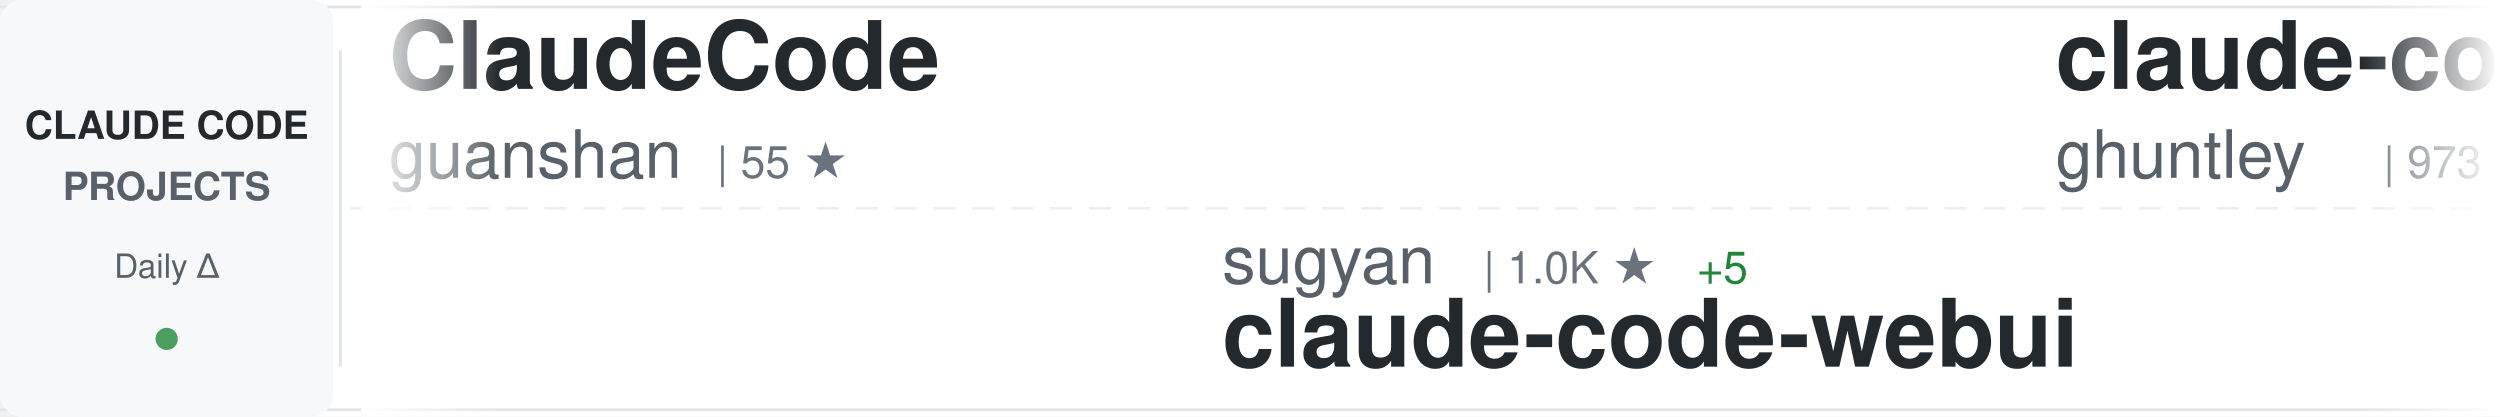
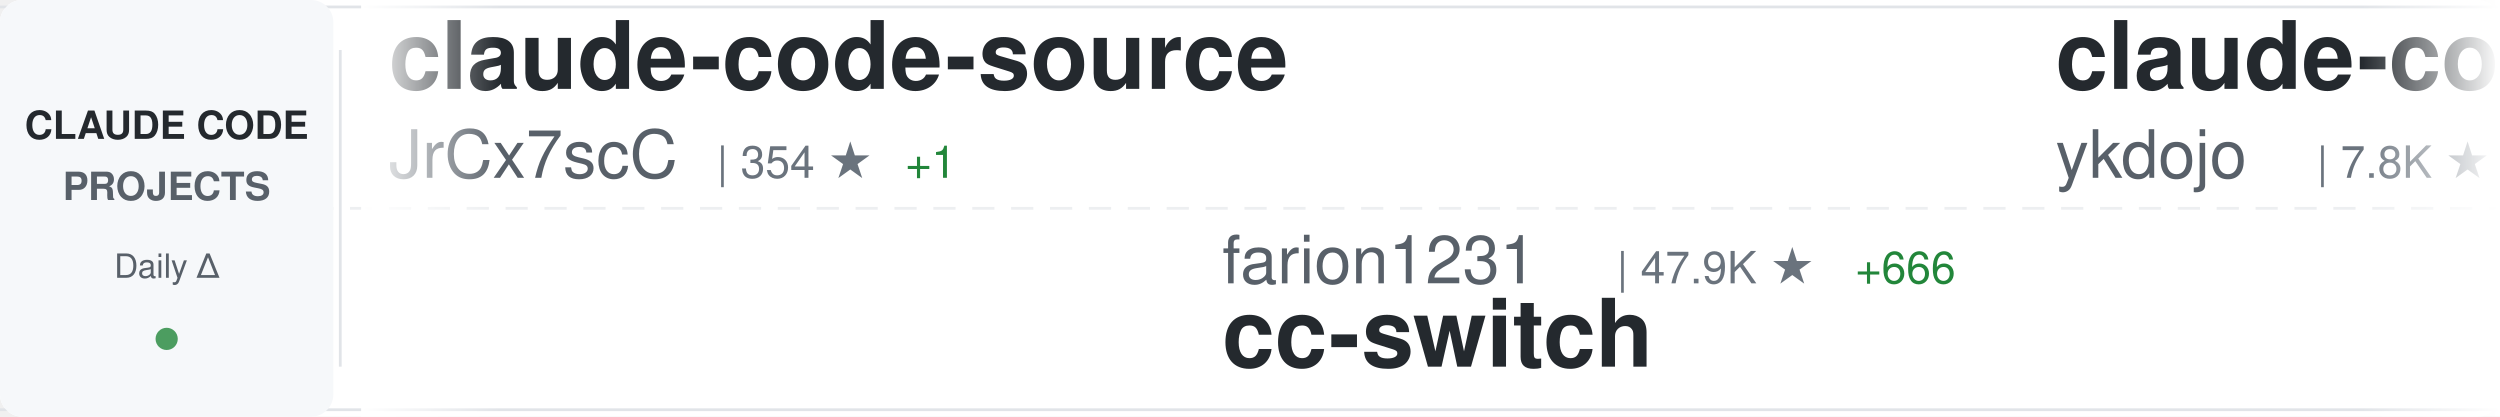
<svg xmlns="http://www.w3.org/2000/svg" width="900" height="150">
  <defs>
    <linearGradient id="awesomeLeftFade" x1="0%" y1="0%" x2="100%" y2="0%">
      <stop offset="0%" style="stop-color:#ffffff;stop-opacity:1" />
      <stop offset="100%" style="stop-color:#ffffff;stop-opacity:0" />
    </linearGradient>
    <linearGradient id="awesomeRightFade" x1="0%" y1="0%" x2="100%" y2="0%">
      <stop offset="0%" style="stop-color:#ffffff;stop-opacity:0" />
      <stop offset="100%" style="stop-color:#ffffff;stop-opacity:1" />
    </linearGradient>
  </defs>
  <rect width="900" height="150" fill="#ffffff" rx="8" />
  <rect x="0" y="2" width="900" height="1" fill="#e1e4e8" />
  <rect x="0" y="147" width="900" height="1" fill="#e1e4e8" />
  <line x1="0" y1="75" x2="900" y2="75" stroke="#e1e4e8" stroke-width="1" stroke-dasharray="8 6" opacity="0.6" />
  <rect x="0" y="0" width="120" height="150" fill="#f6f8fa" rx="8" />
  <text x="60" y="50" font-family="-apple-system, BlinkMacSystemFont, 'Segoe UI', Helvetica, Arial, sans-serif" font-size="14" font-weight="600" fill="#24292e" text-anchor="middle">CLAUDE CODE</text>
  <text x="60" y="72" font-family="-apple-system, BlinkMacSystemFont, 'Segoe UI', Helvetica, Arial, sans-serif" font-size="14" font-weight="600" fill="#586069" text-anchor="middle">PROJECTS</text>
  <text x="60" y="100" font-family="-apple-system, BlinkMacSystemFont, 'Segoe UI', Helvetica, Arial, sans-serif" font-size="12" font-weight="500" fill="#586069" text-anchor="middle">Daily Δ</text>
  <circle cx="60" cy="122" r="4" fill="#22863a" opacity="0.8" />
  <rect x="122" y="18" width="1" height="114" fill="#e1e4e8" />
  <clipPath id="awesomeTickerClip">
    <rect x="130" y="0" width="770" height="150" />
  </clipPath>
  <g clip-path="url(#awesomeTickerClip)">
    <g id="awesomeTickerItems">
      <animateTransform attributeName="transform" attributeType="XML" type="translate" from="0 0" to="-3000 0" dur="54s" repeatCount="indefinite" />
      <g transform="translate(0, 0)">
-         <text x="140" y="32" font-family="-apple-system, BlinkMacSystemFont, 'Segoe UI', Helvetica, Arial, sans-serif" font-size="34" font-weight="600" fill="#24292e">ClaudeCode</text>
-         <text x="140" y="64" font-family="-apple-system, BlinkMacSystemFont, 'Segoe UI', Helvetica, Arial, sans-serif" font-size="24" font-weight="400" fill="#586069">guanshan</text>
-         <text x="258" y="64" font-family="-apple-system, BlinkMacSystemFont, 'Segoe UI', Helvetica, Arial, sans-serif" font-size="16" font-weight="500" fill="#6a737d">| 55 ★</text>
+         <text x="140" y="32" font-family="-apple-system, BlinkMacSystemFont, 'Segoe UI', Helvetica, Arial, sans-serif" font-size="34" font-weight="600" fill="#24292e">claude-code-source</text>
+         <text x="140" y="64" font-family="-apple-system, BlinkMacSystemFont, 'Segoe UI', Helvetica, Arial, sans-serif" font-size="24" font-weight="400" fill="#586069">JrCx7scC</text>
+         <text x="258" y="64" font-family="-apple-system, BlinkMacSystemFont, 'Segoe UI', Helvetica, Arial, sans-serif" font-size="16" font-weight="500" fill="#6a737d">| 354 ★</text>
+         <text x="326" y="64" font-family="-apple-system, BlinkMacSystemFont, 'Segoe UI', Helvetica, Arial, sans-serif" font-size="16" font-weight="500" fill="#22863a"> +1</text>
      </g>
      <g transform="translate(300, 0)">
-         <text x="140" y="102" font-family="-apple-system, BlinkMacSystemFont, 'Segoe UI', Helvetica, Arial, sans-serif" font-size="24" font-weight="400" fill="#586069">sugyan</text>
-         <text x="234" y="102" font-family="-apple-system, BlinkMacSystemFont, 'Segoe UI', Helvetica, Arial, sans-serif" font-size="16" font-weight="500" fill="#6a737d">| 1.0K ★</text>
-         <text x="311" y="102" font-family="-apple-system, BlinkMacSystemFont, 'Segoe UI', Helvetica, Arial, sans-serif" font-size="16" font-weight="500" fill="#22863a"> +5</text>
-         <text x="140" y="132" font-family="-apple-system, BlinkMacSystemFont, 'Segoe UI', Helvetica, Arial, sans-serif" font-size="34" font-weight="600" fill="#24292e">claude-code-webui</text>
+         <text x="140" y="102" font-family="-apple-system, BlinkMacSystemFont, 'Segoe UI', Helvetica, Arial, sans-serif" font-size="24" font-weight="400" fill="#586069">farion1231</text>
+         <text x="282" y="102" font-family="-apple-system, BlinkMacSystemFont, 'Segoe UI', Helvetica, Arial, sans-serif" font-size="16" font-weight="500" fill="#6a737d">| 47.9K ★</text>
+         <text x="368" y="102" font-family="-apple-system, BlinkMacSystemFont, 'Segoe UI', Helvetica, Arial, sans-serif" font-size="16" font-weight="500" fill="#22863a"> +666</text>
+         <text x="140" y="132" font-family="-apple-system, BlinkMacSystemFont, 'Segoe UI', Helvetica, Arial, sans-serif" font-size="34" font-weight="600" fill="#24292e">cc-switch</text>
      </g>
      <g transform="translate(600, 0)">
-         <text x="140" y="32" font-family="-apple-system, BlinkMacSystemFont, 'Segoe UI', Helvetica, Arial, sans-serif" font-size="34" font-weight="600" fill="#24292e">claude-code-source-code-...</text>
-         <text x="140" y="64" font-family="-apple-system, BlinkMacSystemFont, 'Segoe UI', Helvetica, Arial, sans-serif" font-size="24" font-weight="400" fill="#586069">ghuntley</text>
-         <text x="258" y="64" font-family="-apple-system, BlinkMacSystemFont, 'Segoe UI', Helvetica, Arial, sans-serif" font-size="16" font-weight="500" fill="#6a737d">| 973 ★</text>
+         <text x="140" y="32" font-family="-apple-system, BlinkMacSystemFont, 'Segoe UI', Helvetica, Arial, sans-serif" font-size="34" font-weight="600" fill="#24292e">claude-code-tips</text>
+         <text x="140" y="64" font-family="-apple-system, BlinkMacSystemFont, 'Segoe UI', Helvetica, Arial, sans-serif" font-size="24" font-weight="400" fill="#586069">ykdojo</text>
+         <text x="234" y="64" font-family="-apple-system, BlinkMacSystemFont, 'Segoe UI', Helvetica, Arial, sans-serif" font-size="16" font-weight="500" fill="#6a737d">| 7.8K ★</text>
+         <text x="311" y="64" font-family="-apple-system, BlinkMacSystemFont, 'Segoe UI', Helvetica, Arial, sans-serif" font-size="16" font-weight="500" fill="#22863a"> +29</text>
+       </g>
+       <g transform="translate(900, 0)">
+         <text x="140" y="102" font-family="-apple-system, BlinkMacSystemFont, 'Segoe UI', Helvetica, Arial, sans-serif" font-size="24" font-weight="400" fill="#586069">kodu-ai</text>
+         <text x="246" y="102" font-family="-apple-system, BlinkMacSystemFont, 'Segoe UI', Helvetica, Arial, sans-serif" font-size="16" font-weight="500" fill="#6a737d">| 5.3K ★</text>
+         <text x="140" y="132" font-family="-apple-system, BlinkMacSystemFont, 'Segoe UI', Helvetica, Arial, sans-serif" font-size="34" font-weight="600" fill="#24292e">claude-coder</text>
+       </g>
+       <g transform="translate(1200, 0)">
+         <text x="140" y="32" font-family="-apple-system, BlinkMacSystemFont, 'Segoe UI', Helvetica, Arial, sans-serif" font-size="34" font-weight="600" fill="#24292e">claude-code-source-build</text>
+         <text x="140" y="64" font-family="-apple-system, BlinkMacSystemFont, 'Segoe UI', Helvetica, Arial, sans-serif" font-size="24" font-weight="400" fill="#586069">andrew-kramer-inno</text>
+         <text x="378" y="64" font-family="-apple-system, BlinkMacSystemFont, 'Segoe UI', Helvetica, Arial, sans-serif" font-size="16" font-weight="500" fill="#6a737d">| 575 ★</text>
+         <text x="446" y="64" font-family="-apple-system, BlinkMacSystemFont, 'Segoe UI', Helvetica, Arial, sans-serif" font-size="16" font-weight="500" fill="#22863a"> +1</text>
+       </g>
+       <g transform="translate(1500, 0)">
+         <text x="140" y="102" font-family="-apple-system, BlinkMacSystemFont, 'Segoe UI', Helvetica, Arial, sans-serif" font-size="24" font-weight="400" fill="#586069">liuup</text>
+         <text x="222" y="102" font-family="-apple-system, BlinkMacSystemFont, 'Segoe UI', Helvetica, Arial, sans-serif" font-size="16" font-weight="500" fill="#6a737d">| 1.8K ★</text>
+         <text x="299" y="102" font-family="-apple-system, BlinkMacSystemFont, 'Segoe UI', Helvetica, Arial, sans-serif" font-size="16" font-weight="500" fill="#22863a"> +34</text>
+         <text x="140" y="132" font-family="-apple-system, BlinkMacSystemFont, 'Segoe UI', Helvetica, Arial, sans-serif" font-size="34" font-weight="600" fill="#24292e">claude-code-analysis</text>
+       </g>
+       <g transform="translate(1800, 0)">
+         <text x="140" y="32" font-family="-apple-system, BlinkMacSystemFont, 'Segoe UI', Helvetica, Arial, sans-serif" font-size="34" font-weight="600" fill="#24292e">awesome-claude-code-tool...</text>
+         <text x="140" y="64" font-family="-apple-system, BlinkMacSystemFont, 'Segoe UI', Helvetica, Arial, sans-serif" font-size="24" font-weight="400" fill="#586069">rohitg00</text>
+         <text x="258" y="64" font-family="-apple-system, BlinkMacSystemFont, 'Segoe UI', Helvetica, Arial, sans-serif" font-size="16" font-weight="500" fill="#6a737d">| 1.4K ★</text>
+         <text x="335" y="64" font-family="-apple-system, BlinkMacSystemFont, 'Segoe UI', Helvetica, Arial, sans-serif" font-size="16" font-weight="500" fill="#22863a"> +16</text>
+       </g>
+       <g transform="translate(2100, 0)">
+         <text x="140" y="102" font-family="-apple-system, BlinkMacSystemFont, 'Segoe UI', Helvetica, Arial, sans-serif" font-size="24" font-weight="400" fill="#586069">disler</text>
+         <text x="234" y="102" font-family="-apple-system, BlinkMacSystemFont, 'Segoe UI', Helvetica, Arial, sans-serif" font-size="16" font-weight="500" fill="#6a737d">| 3.5K ★</text>
+         <text x="311" y="102" font-family="-apple-system, BlinkMacSystemFont, 'Segoe UI', Helvetica, Arial, sans-serif" font-size="16" font-weight="500" fill="#22863a"> +4</text>
+         <text x="140" y="132" font-family="-apple-system, BlinkMacSystemFont, 'Segoe UI', Helvetica, Arial, sans-serif" font-size="34" font-weight="600" fill="#24292e">claude-code-hooks-master...</text>
+       </g>
+       <g transform="translate(2400, 0)">
+         <text x="140" y="32" font-family="-apple-system, BlinkMacSystemFont, 'Segoe UI', Helvetica, Arial, sans-serif" font-size="34" font-weight="600" fill="#24292e">claude-plugins-official</text>
+         <text x="140" y="64" font-family="-apple-system, BlinkMacSystemFont, 'Segoe UI', Helvetica, Arial, sans-serif" font-size="24" font-weight="400" fill="#586069">anthropics</text>
+         <text x="282" y="64" font-family="-apple-system, BlinkMacSystemFont, 'Segoe UI', Helvetica, Arial, sans-serif" font-size="16" font-weight="500" fill="#6a737d">| 17.4K ★</text>
+         <text x="368" y="64" font-family="-apple-system, BlinkMacSystemFont, 'Segoe UI', Helvetica, Arial, sans-serif" font-size="16" font-weight="500" fill="#22863a"> +94</text>
+       </g>
+       <g transform="translate(2700, 0)">
+         <text x="140" y="102" font-family="-apple-system, BlinkMacSystemFont, 'Segoe UI', Helvetica, Arial, sans-serif" font-size="24" font-weight="400" fill="#586069">davila7</text>
+         <text x="246" y="102" font-family="-apple-system, BlinkMacSystemFont, 'Segoe UI', Helvetica, Arial, sans-serif" font-size="16" font-weight="500" fill="#6a737d">| 24.8K ★</text>
+         <text x="332" y="102" font-family="-apple-system, BlinkMacSystemFont, 'Segoe UI', Helvetica, Arial, sans-serif" font-size="16" font-weight="500" fill="#22863a"> +42</text>
+         <text x="140" y="132" font-family="-apple-system, BlinkMacSystemFont, 'Segoe UI', Helvetica, Arial, sans-serif" font-size="34" font-weight="600" fill="#24292e">claude-code-templates</text>
+       </g>
+       <g transform="translate(3000, 0)">
+         <text x="140" y="32" font-family="-apple-system, BlinkMacSystemFont, 'Segoe UI', Helvetica, Arial, sans-serif" font-size="34" font-weight="600" fill="#24292e">claude-code-source</text>
+         <text x="140" y="64" font-family="-apple-system, BlinkMacSystemFont, 'Segoe UI', Helvetica, Arial, sans-serif" font-size="24" font-weight="400" fill="#586069">JrCx7scC</text>
+         <text x="258" y="64" font-family="-apple-system, BlinkMacSystemFont, 'Segoe UI', Helvetica, Arial, sans-serif" font-size="16" font-weight="500" fill="#6a737d">| 354 ★</text>
        <text x="326" y="64" font-family="-apple-system, BlinkMacSystemFont, 'Segoe UI', Helvetica, Arial, sans-serif" font-size="16" font-weight="500" fill="#22863a"> +1</text>
      </g>
-       <g transform="translate(900, 0)">
-         <text x="140" y="102" font-family="-apple-system, BlinkMacSystemFont, 'Segoe UI', Helvetica, Arial, sans-serif" font-size="24" font-weight="400" fill="#586069">anthropics</text>
-         <text x="282" y="102" font-family="-apple-system, BlinkMacSystemFont, 'Segoe UI', Helvetica, Arial, sans-serif" font-size="16" font-weight="500" fill="#6a737d">| 4.3K ★</text>
-         <text x="359" y="102" font-family="-apple-system, BlinkMacSystemFont, 'Segoe UI', Helvetica, Arial, sans-serif" font-size="16" font-weight="500" fill="#22863a"> +13</text>
-         <text x="140" y="132" font-family="-apple-system, BlinkMacSystemFont, 'Segoe UI', Helvetica, Arial, sans-serif" font-size="34" font-weight="600" fill="#24292e">claude-code-security-rev...</text>
-       </g>
-       <g transform="translate(1200, 0)">
-         <text x="140" y="32" font-family="-apple-system, BlinkMacSystemFont, 'Segoe UI', Helvetica, Arial, sans-serif" font-size="34" font-weight="600" fill="#24292e">claude-code-guide</text>
-         <text x="140" y="64" font-family="-apple-system, BlinkMacSystemFont, 'Segoe UI', Helvetica, Arial, sans-serif" font-size="24" font-weight="400" fill="#586069">zebbern</text>
-         <text x="246" y="64" font-family="-apple-system, BlinkMacSystemFont, 'Segoe UI', Helvetica, Arial, sans-serif" font-size="16" font-weight="500" fill="#6a737d">| 4.0K ★</text>
-         <text x="323" y="64" font-family="-apple-system, BlinkMacSystemFont, 'Segoe UI', Helvetica, Arial, sans-serif" font-size="16" font-weight="500" fill="#22863a"> +7</text>
-       </g>
-       <g transform="translate(1500, 0)">
-         <text x="140" y="102" font-family="-apple-system, BlinkMacSystemFont, 'Segoe UI', Helvetica, Arial, sans-serif" font-size="24" font-weight="400" fill="#586069">FlorianBruniaux</text>
-         <text x="342" y="102" font-family="-apple-system, BlinkMacSystemFont, 'Segoe UI', Helvetica, Arial, sans-serif" font-size="16" font-weight="500" fill="#6a737d">| 3.7K ★</text>
-         <text x="419" y="102" font-family="-apple-system, BlinkMacSystemFont, 'Segoe UI', Helvetica, Arial, sans-serif" font-size="16" font-weight="500" fill="#22863a"> +55</text>
-         <text x="140" y="132" font-family="-apple-system, BlinkMacSystemFont, 'Segoe UI', Helvetica, Arial, sans-serif" font-size="34" font-weight="600" fill="#24292e">claude-code-ultimate-gui...</text>
-       </g>
-       <g transform="translate(1800, 0)">
-         <text x="140" y="32" font-family="-apple-system, BlinkMacSystemFont, 'Segoe UI', Helvetica, Arial, sans-serif" font-size="34" font-weight="600" fill="#24292e">cc-switch</text>
-         <text x="140" y="64" font-family="-apple-system, BlinkMacSystemFont, 'Segoe UI', Helvetica, Arial, sans-serif" font-size="24" font-weight="400" fill="#586069">farion1231</text>
-         <text x="282" y="64" font-family="-apple-system, BlinkMacSystemFont, 'Segoe UI', Helvetica, Arial, sans-serif" font-size="16" font-weight="500" fill="#6a737d">| 47.8K ★</text>
-         <text x="368" y="64" font-family="-apple-system, BlinkMacSystemFont, 'Segoe UI', Helvetica, Arial, sans-serif" font-size="16" font-weight="500" fill="#22863a"> +629</text>
-       </g>
-       <g transform="translate(2100, 0)">
-         <text x="140" y="102" font-family="-apple-system, BlinkMacSystemFont, 'Segoe UI', Helvetica, Arial, sans-serif" font-size="24" font-weight="400" fill="#586069">Windy3f3f3f3f</text>
-         <text x="318" y="102" font-family="-apple-system, BlinkMacSystemFont, 'Segoe UI', Helvetica, Arial, sans-serif" font-size="16" font-weight="500" fill="#6a737d">| 962 ★</text>
-         <text x="386" y="102" font-family="-apple-system, BlinkMacSystemFont, 'Segoe UI', Helvetica, Arial, sans-serif" font-size="16" font-weight="500" fill="#22863a"> +7</text>
-         <text x="140" y="132" font-family="-apple-system, BlinkMacSystemFont, 'Segoe UI', Helvetica, Arial, sans-serif" font-size="34" font-weight="600" fill="#24292e">claude-code-from-scratch</text>
-       </g>
-       <g transform="translate(2400, 0)">
-         <text x="140" y="32" font-family="-apple-system, BlinkMacSystemFont, 'Segoe UI', Helvetica, Arial, sans-serif" font-size="34" font-weight="600" fill="#24292e">claude-code-analysis</text>
-         <text x="140" y="64" font-family="-apple-system, BlinkMacSystemFont, 'Segoe UI', Helvetica, Arial, sans-serif" font-size="24" font-weight="400" fill="#586069">liuup</text>
-         <text x="222" y="64" font-family="-apple-system, BlinkMacSystemFont, 'Segoe UI', Helvetica, Arial, sans-serif" font-size="16" font-weight="500" fill="#6a737d">| 1.8K ★</text>
-         <text x="299" y="64" font-family="-apple-system, BlinkMacSystemFont, 'Segoe UI', Helvetica, Arial, sans-serif" font-size="16" font-weight="500" fill="#22863a"> +35</text>
-       </g>
-       <g transform="translate(2700, 0)">
-         <text x="140" y="102" font-family="-apple-system, BlinkMacSystemFont, 'Segoe UI', Helvetica, Arial, sans-serif" font-size="24" font-weight="400" fill="#586069">Onewon</text>
-         <text x="234" y="102" font-family="-apple-system, BlinkMacSystemFont, 'Segoe UI', Helvetica, Arial, sans-serif" font-size="16" font-weight="500" fill="#6a737d">| 178 ★</text>
-         <text x="140" y="132" font-family="-apple-system, BlinkMacSystemFont, 'Segoe UI', Helvetica, Arial, sans-serif" font-size="34" font-weight="600" fill="#24292e">claude-code</text>
-       </g>
-       <g transform="translate(3000, 0)">
-         <text x="140" y="32" font-family="-apple-system, BlinkMacSystemFont, 'Segoe UI', Helvetica, Arial, sans-serif" font-size="34" font-weight="600" fill="#24292e">ClaudeCode</text>
-         <text x="140" y="64" font-family="-apple-system, BlinkMacSystemFont, 'Segoe UI', Helvetica, Arial, sans-serif" font-size="24" font-weight="400" fill="#586069">guanshan</text>
-         <text x="258" y="64" font-family="-apple-system, BlinkMacSystemFont, 'Segoe UI', Helvetica, Arial, sans-serif" font-size="16" font-weight="500" fill="#6a737d">| 55 ★</text>
-       </g>
      <g transform="translate(3300, 0)">
-         <text x="140" y="102" font-family="-apple-system, BlinkMacSystemFont, 'Segoe UI', Helvetica, Arial, sans-serif" font-size="24" font-weight="400" fill="#586069">sugyan</text>
-         <text x="234" y="102" font-family="-apple-system, BlinkMacSystemFont, 'Segoe UI', Helvetica, Arial, sans-serif" font-size="16" font-weight="500" fill="#6a737d">| 1.0K ★</text>
-         <text x="311" y="102" font-family="-apple-system, BlinkMacSystemFont, 'Segoe UI', Helvetica, Arial, sans-serif" font-size="16" font-weight="500" fill="#22863a"> +5</text>
-         <text x="140" y="132" font-family="-apple-system, BlinkMacSystemFont, 'Segoe UI', Helvetica, Arial, sans-serif" font-size="34" font-weight="600" fill="#24292e">claude-code-webui</text>
+         <text x="140" y="102" font-family="-apple-system, BlinkMacSystemFont, 'Segoe UI', Helvetica, Arial, sans-serif" font-size="24" font-weight="400" fill="#586069">farion1231</text>
+         <text x="282" y="102" font-family="-apple-system, BlinkMacSystemFont, 'Segoe UI', Helvetica, Arial, sans-serif" font-size="16" font-weight="500" fill="#6a737d">| 47.9K ★</text>
+         <text x="368" y="102" font-family="-apple-system, BlinkMacSystemFont, 'Segoe UI', Helvetica, Arial, sans-serif" font-size="16" font-weight="500" fill="#22863a"> +666</text>
+         <text x="140" y="132" font-family="-apple-system, BlinkMacSystemFont, 'Segoe UI', Helvetica, Arial, sans-serif" font-size="34" font-weight="600" fill="#24292e">cc-switch</text>
      </g>
      <g transform="translate(3600, 0)">
-         <text x="140" y="32" font-family="-apple-system, BlinkMacSystemFont, 'Segoe UI', Helvetica, Arial, sans-serif" font-size="34" font-weight="600" fill="#24292e">claude-code-source-code-...</text>
-         <text x="140" y="64" font-family="-apple-system, BlinkMacSystemFont, 'Segoe UI', Helvetica, Arial, sans-serif" font-size="24" font-weight="400" fill="#586069">ghuntley</text>
-         <text x="258" y="64" font-family="-apple-system, BlinkMacSystemFont, 'Segoe UI', Helvetica, Arial, sans-serif" font-size="16" font-weight="500" fill="#6a737d">| 973 ★</text>
-         <text x="326" y="64" font-family="-apple-system, BlinkMacSystemFont, 'Segoe UI', Helvetica, Arial, sans-serif" font-size="16" font-weight="500" fill="#22863a"> +1</text>
+         <text x="140" y="32" font-family="-apple-system, BlinkMacSystemFont, 'Segoe UI', Helvetica, Arial, sans-serif" font-size="34" font-weight="600" fill="#24292e">claude-code-tips</text>
+         <text x="140" y="64" font-family="-apple-system, BlinkMacSystemFont, 'Segoe UI', Helvetica, Arial, sans-serif" font-size="24" font-weight="400" fill="#586069">ykdojo</text>
+         <text x="234" y="64" font-family="-apple-system, BlinkMacSystemFont, 'Segoe UI', Helvetica, Arial, sans-serif" font-size="16" font-weight="500" fill="#6a737d">| 7.8K ★</text>
+         <text x="311" y="64" font-family="-apple-system, BlinkMacSystemFont, 'Segoe UI', Helvetica, Arial, sans-serif" font-size="16" font-weight="500" fill="#22863a"> +29</text>
      </g>
      <g transform="translate(3900, 0)">
-         <text x="140" y="102" font-family="-apple-system, BlinkMacSystemFont, 'Segoe UI', Helvetica, Arial, sans-serif" font-size="24" font-weight="400" fill="#586069">anthropics</text>
-         <text x="282" y="102" font-family="-apple-system, BlinkMacSystemFont, 'Segoe UI', Helvetica, Arial, sans-serif" font-size="16" font-weight="500" fill="#6a737d">| 4.3K ★</text>
-         <text x="359" y="102" font-family="-apple-system, BlinkMacSystemFont, 'Segoe UI', Helvetica, Arial, sans-serif" font-size="16" font-weight="500" fill="#22863a"> +13</text>
-         <text x="140" y="132" font-family="-apple-system, BlinkMacSystemFont, 'Segoe UI', Helvetica, Arial, sans-serif" font-size="34" font-weight="600" fill="#24292e">claude-code-security-rev...</text>
+         <text x="140" y="102" font-family="-apple-system, BlinkMacSystemFont, 'Segoe UI', Helvetica, Arial, sans-serif" font-size="24" font-weight="400" fill="#586069">kodu-ai</text>
+         <text x="246" y="102" font-family="-apple-system, BlinkMacSystemFont, 'Segoe UI', Helvetica, Arial, sans-serif" font-size="16" font-weight="500" fill="#6a737d">| 5.3K ★</text>
+         <text x="140" y="132" font-family="-apple-system, BlinkMacSystemFont, 'Segoe UI', Helvetica, Arial, sans-serif" font-size="34" font-weight="600" fill="#24292e">claude-coder</text>
      </g>
    </g>
  </g>
  <rect x="130" y="0" width="50" height="150" fill="url(#awesomeLeftFade)" />
  <rect x="850" y="0" width="50" height="150" fill="url(#awesomeRightFade)" />
</svg>
